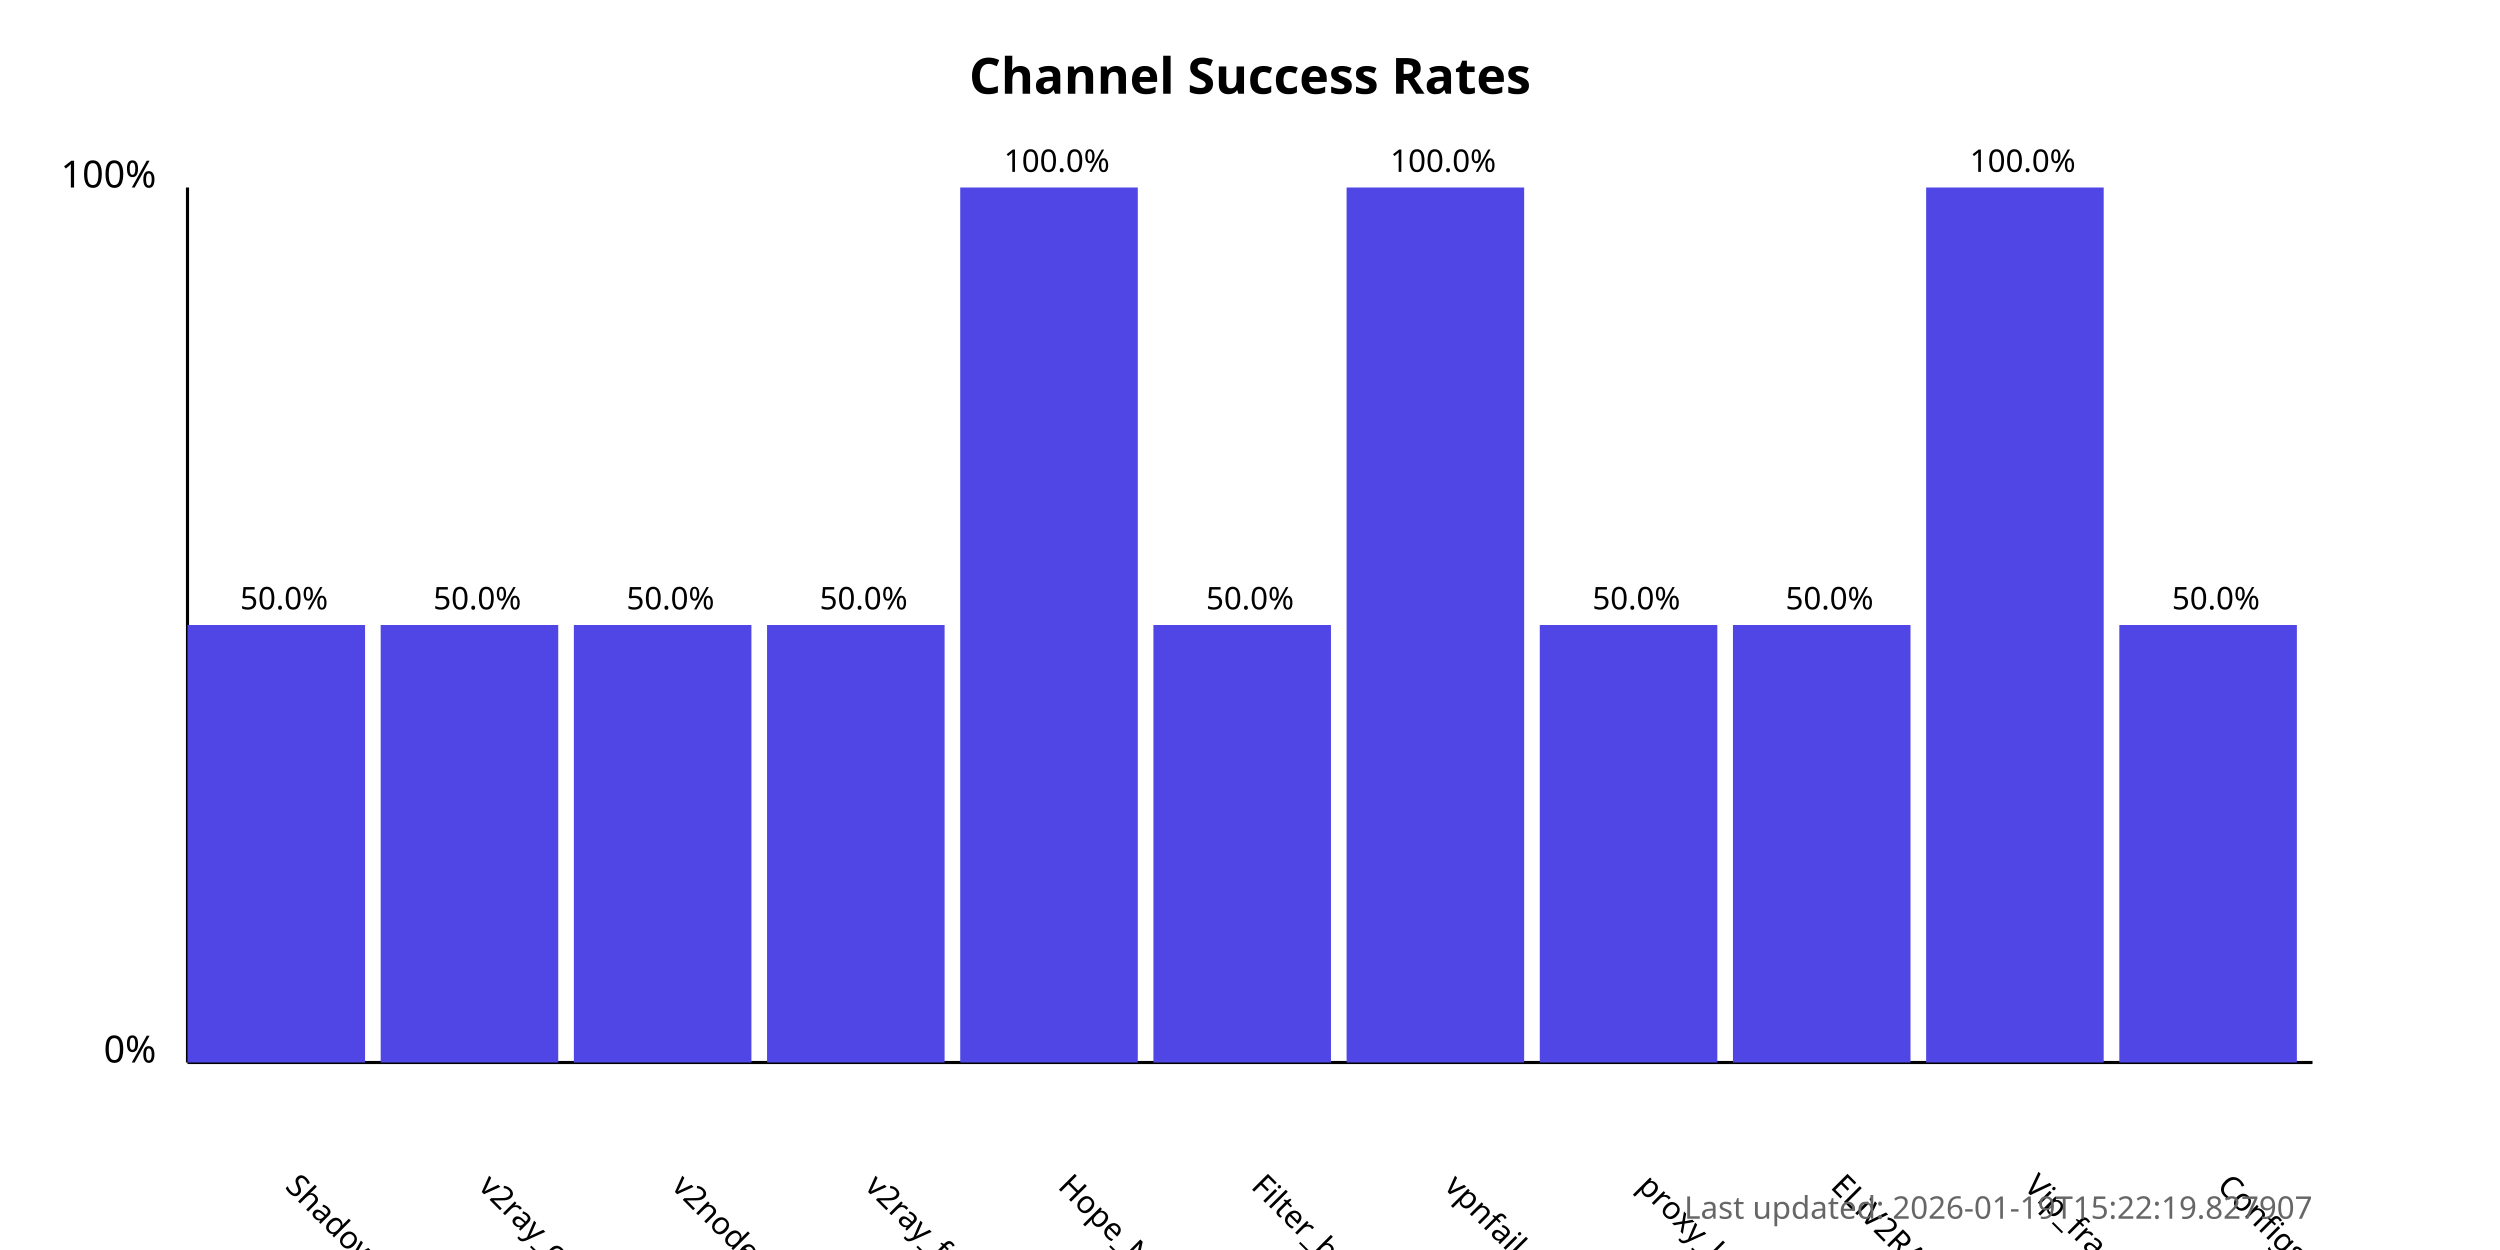
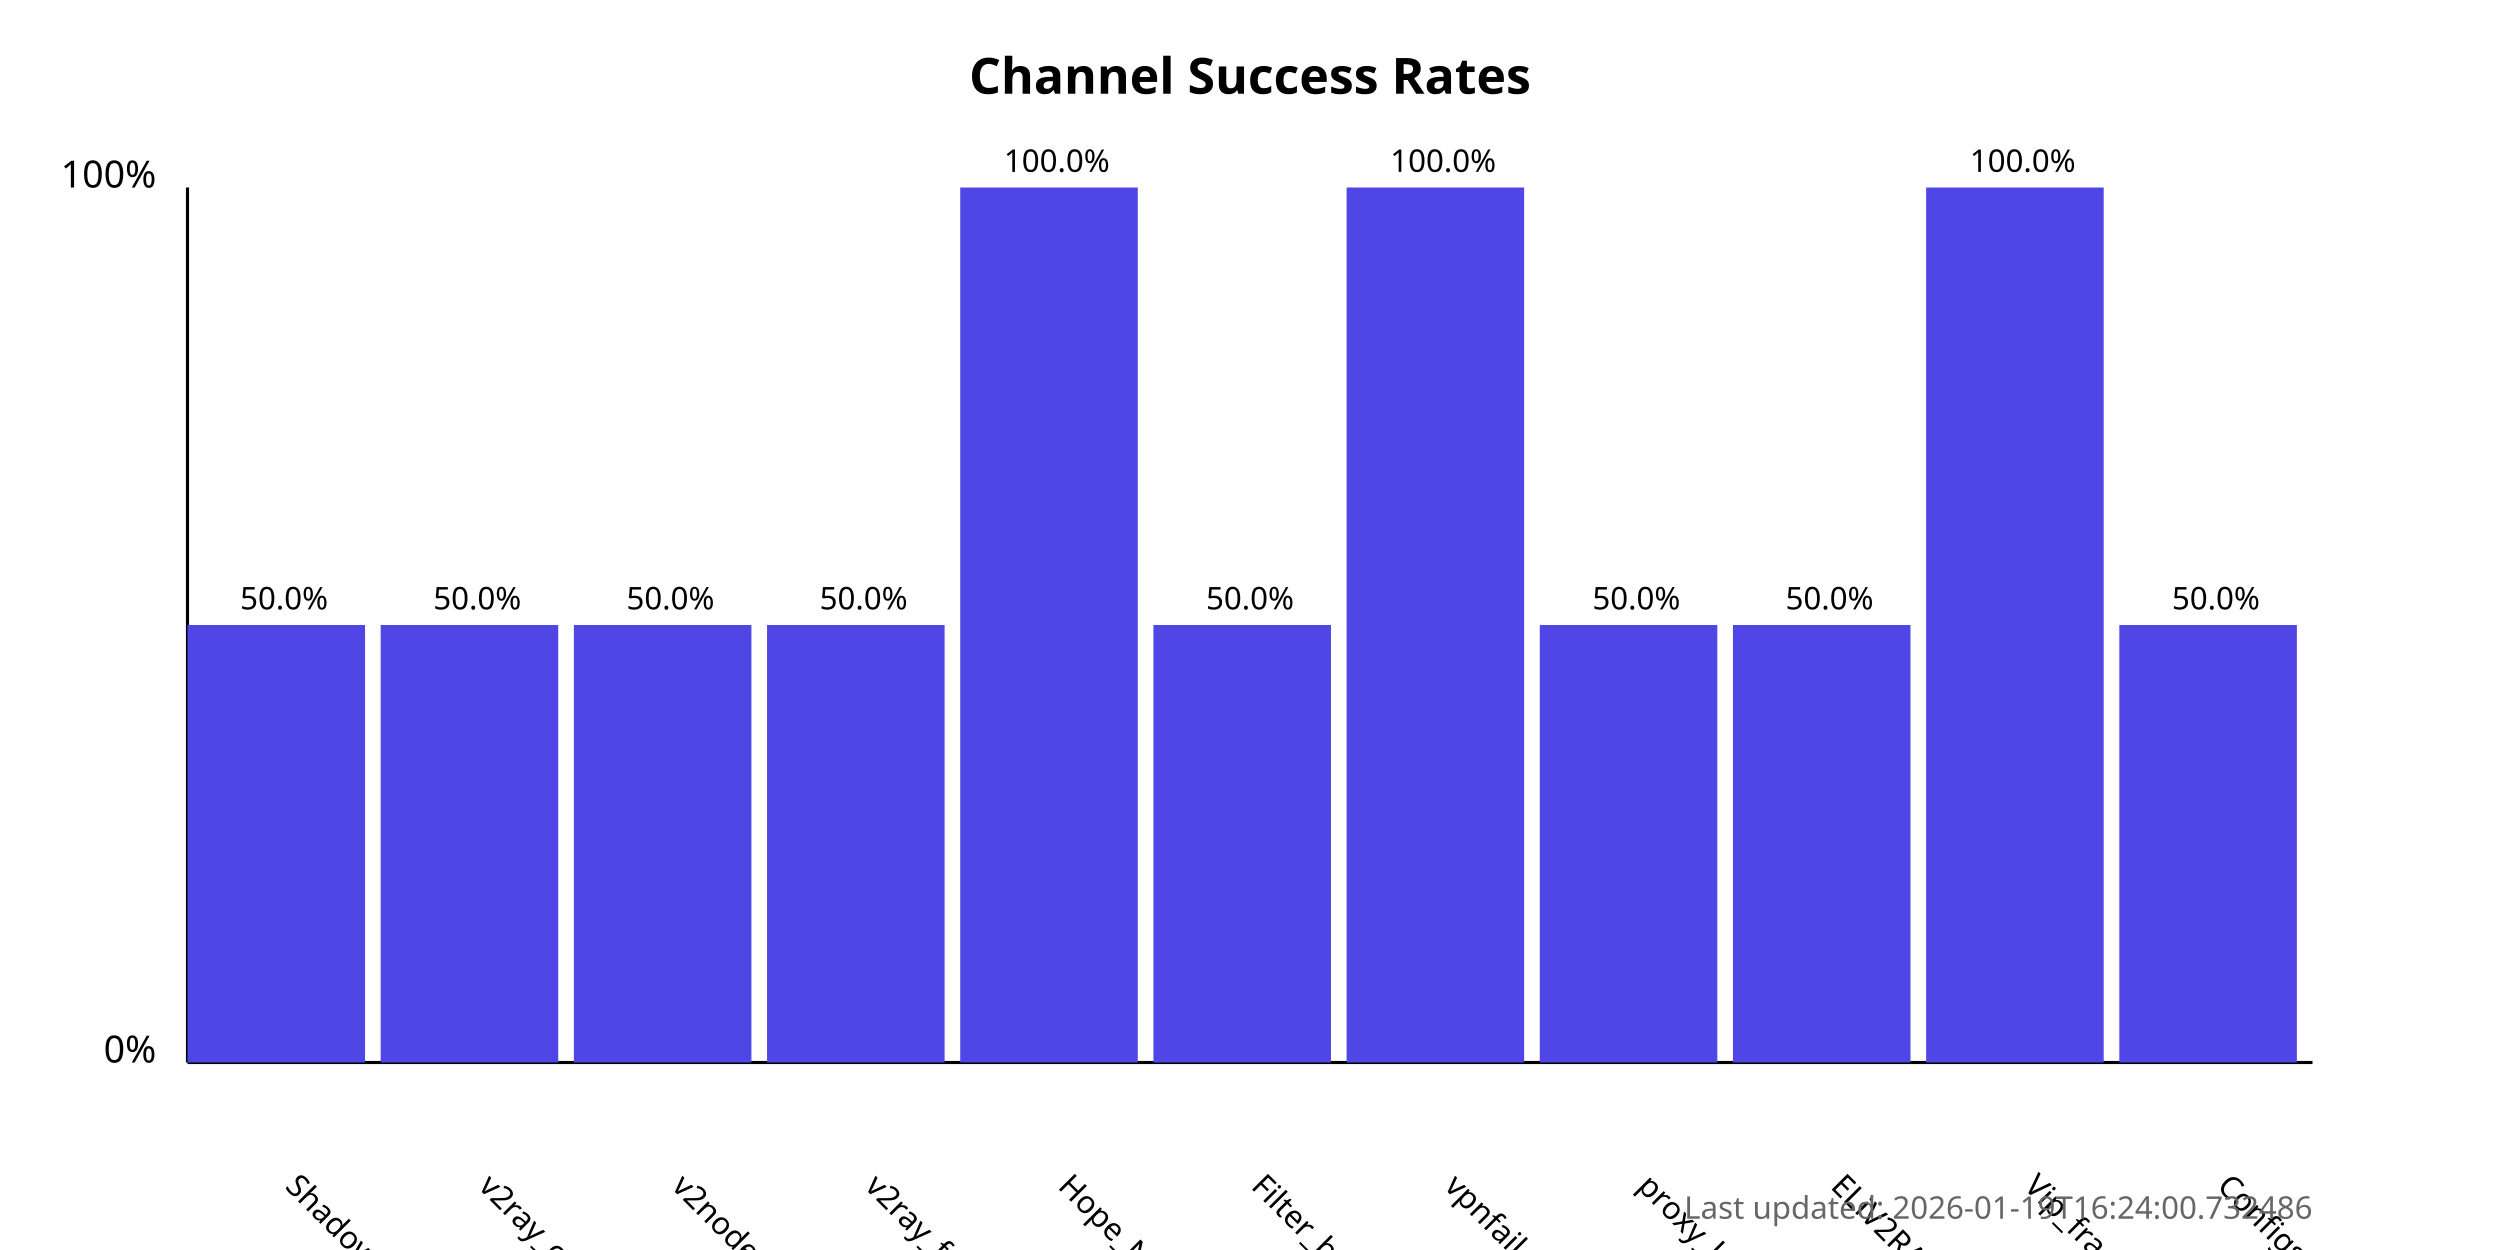
<svg xmlns="http://www.w3.org/2000/svg" width="800" height="400">
  <style>
            .chart-title { font: bold 16px sans-serif; }
            .axis-label { font: 12px sans-serif; }
            .tick-label { font: 10px sans-serif; }
            .bar { fill: #4f46e5; }
            .bar:hover { fill: #6366f1; }
            .timestamp { font: 10px sans-serif; fill: #666; }
        </style>
  <text x="400.0" y="30" text-anchor="middle" class="chart-title">
            Channel Success Rates
        </text>
  <line x1="60" y1="340" x2="60" y2="60" stroke="black" stroke-width="1" />
  <line x1="60" y1="340" x2="740" y2="340" stroke="black" stroke-width="1" />
  <text x="50" y="340" text-anchor="end" class="axis-label">0%</text>
  <text x="50" y="60" text-anchor="end" class="axis-label">100%</text>
  <g>
    <rect x="60" y="200.0" width="56.818" height="140.0" class="bar" />
    <text x="90.909" y="380" transform="rotate(45, 90.90909, 380)" text-anchor="start" class="tick-label">
                ShadowProxy66
            </text>
    <text x="90.909" y="195.0" text-anchor="middle" class="tick-label">
                50.0%
            </text>
  </g>
  <g>
    <rect x="121.818" y="200.0" width="56.818" height="140.0" class="bar" />
    <text x="152.727" y="380" transform="rotate(45, 152.7273, 380)" text-anchor="start" class="tick-label">
                v2ray_configs_pool
            </text>
    <text x="152.727" y="195.0" text-anchor="middle" class="tick-label">
                50.0%
            </text>
  </g>
  <g>
    <rect x="183.636" y="200.0" width="56.818" height="140.0" class="bar" />
    <text x="214.545" y="380" transform="rotate(45, 214.5455, 380)" text-anchor="start" class="tick-label">
                v2nodes
            </text>
    <text x="214.545" y="195.0" text-anchor="middle" class="tick-label">
                50.0%
            </text>
  </g>
  <g>
    <rect x="245.455" y="200.0" width="56.818" height="140.0" class="bar" />
    <text x="276.364" y="380" transform="rotate(45, 276.3636, 380)" text-anchor="start" class="tick-label">
                v2ray_free_conf
            </text>
    <text x="276.364" y="195.0" text-anchor="middle" class="tick-label">
                50.0%
            </text>
  </g>
  <g>
    <rect x="307.273" y="60.0" width="56.818" height="280.0" class="bar" />
    <text x="338.182" y="380" transform="rotate(45, 338.1818, 380)" text-anchor="start" class="tick-label">
                Hope_Net
            </text>
    <text x="338.182" y="55.0" text-anchor="middle" class="tick-label">
                100.0%
            </text>
  </g>
  <g>
    <rect x="369.091" y="200.0" width="56.818" height="140.0" class="bar" />
    <text x="400.0" y="380" transform="rotate(45, 400.0, 380)" text-anchor="start" class="tick-label">
                Filter_breaker
            </text>
    <text x="400.0" y="195.0" text-anchor="middle" class="tick-label">
                50.0%
            </text>
  </g>
  <g>
    <rect x="430.909" y="60.0" width="56.818" height="280.0" class="bar" />
    <text x="461.818" y="380" transform="rotate(45, 461.8182, 380)" text-anchor="start" class="tick-label">
                vpnfail_vless
            </text>
    <text x="461.818" y="55.0" text-anchor="middle" class="tick-label">
                100.0%
            </text>
  </g>
  <g>
    <rect x="492.727" y="200.0" width="56.818" height="140.0" class="bar" />
    <text x="523.636" y="380" transform="rotate(45, 523.6364, 380)" text-anchor="start" class="tick-label">
                proxy_kafee
            </text>
    <text x="523.636" y="195.0" text-anchor="middle" class="tick-label">
                50.0%
            </text>
  </g>
  <g>
    <rect x="554.545" y="200.0" width="56.818" height="140.0" class="bar" />
    <text x="585.455" y="380" transform="rotate(45, 585.4545, 380)" text-anchor="start" class="tick-label">
                ELiV2RAY
            </text>
    <text x="585.455" y="195.0" text-anchor="middle" class="tick-label">
                50.0%
            </text>
  </g>
  <g>
    <rect x="616.364" y="60.0" width="56.818" height="280.0" class="bar" />
    <text x="647.273" y="380" transform="rotate(45, 647.2727, 380)" text-anchor="start" class="tick-label">
                Vip_fragment_v2ray
            </text>
    <text x="647.273" y="55.0" text-anchor="middle" class="tick-label">
                100.0%
            </text>
  </g>
  <g>
    <rect x="678.182" y="200.0" width="56.818" height="140.0" class="bar" />
    <text x="709.091" y="380" transform="rotate(45, 709.0909, 380)" text-anchor="start" class="tick-label">
                ConfigsHubPlus
            </text>
    <text x="709.091" y="195.0" text-anchor="middle" class="tick-label">
                50.0%
            </text>
  </g>
  <text x="740" y="390" text-anchor="end" class="timestamp">
-             Last updated: 2026-01-19T15:22:19.827907
+             Last updated: 2026-01-19T16:24:00.732486
        </text>
</svg>
